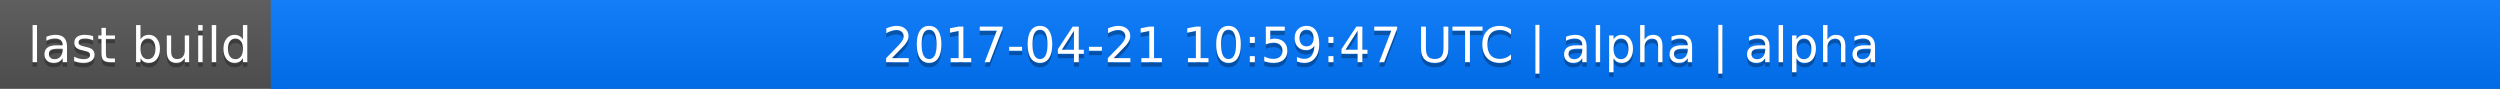
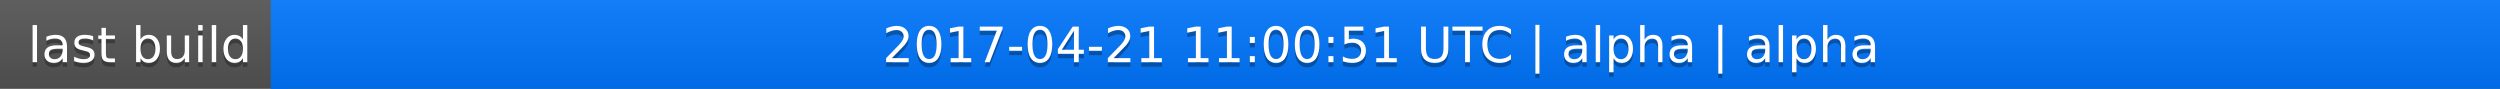
<svg xmlns="http://www.w3.org/2000/svg" width="563" height="20">
  <linearGradient id="a" x2="0" y2="100%">
    <stop offset="0" stop-color="#bbb" stop-opacity=".1" />
    <stop offset="1" stop-opacity=".1" />
  </linearGradient>
  <rect rx="0" width="563" height="20" fill="#555" />
  <rect rx="0" x="61" width="502" height="20" fill="#07f" />
  <path fill="#07f" d="M61 0h4v20h-4z" />
  <rect rx="0" width="563" height="20" fill="url(#a)" />
  <g fill="#fff" text-anchor="middle" font-family="DejaVu Sans,Verdana,Geneva,sans-serif" font-size="11">
    <text x="31.5" y="15" fill="#010101" fill-opacity=".3">last build</text>
    <text x="31.5" y="14">last build</text>
-     <text x="311" y="15" fill="#010101" fill-opacity=".3">2017-04-21 10:59:47 UTC | alpha | alpha</text>
-     <text x="311" y="14">2017-04-21 10:59:47 UTC | alpha | alpha</text>
+     <text x="311" y="15" fill="#010101" fill-opacity=".3">2017-04-21 11:00:51 UTC | alpha | alpha</text>
+     <text x="311" y="14">2017-04-21 11:00:51 UTC | alpha | alpha</text>
  </g>
</svg>
